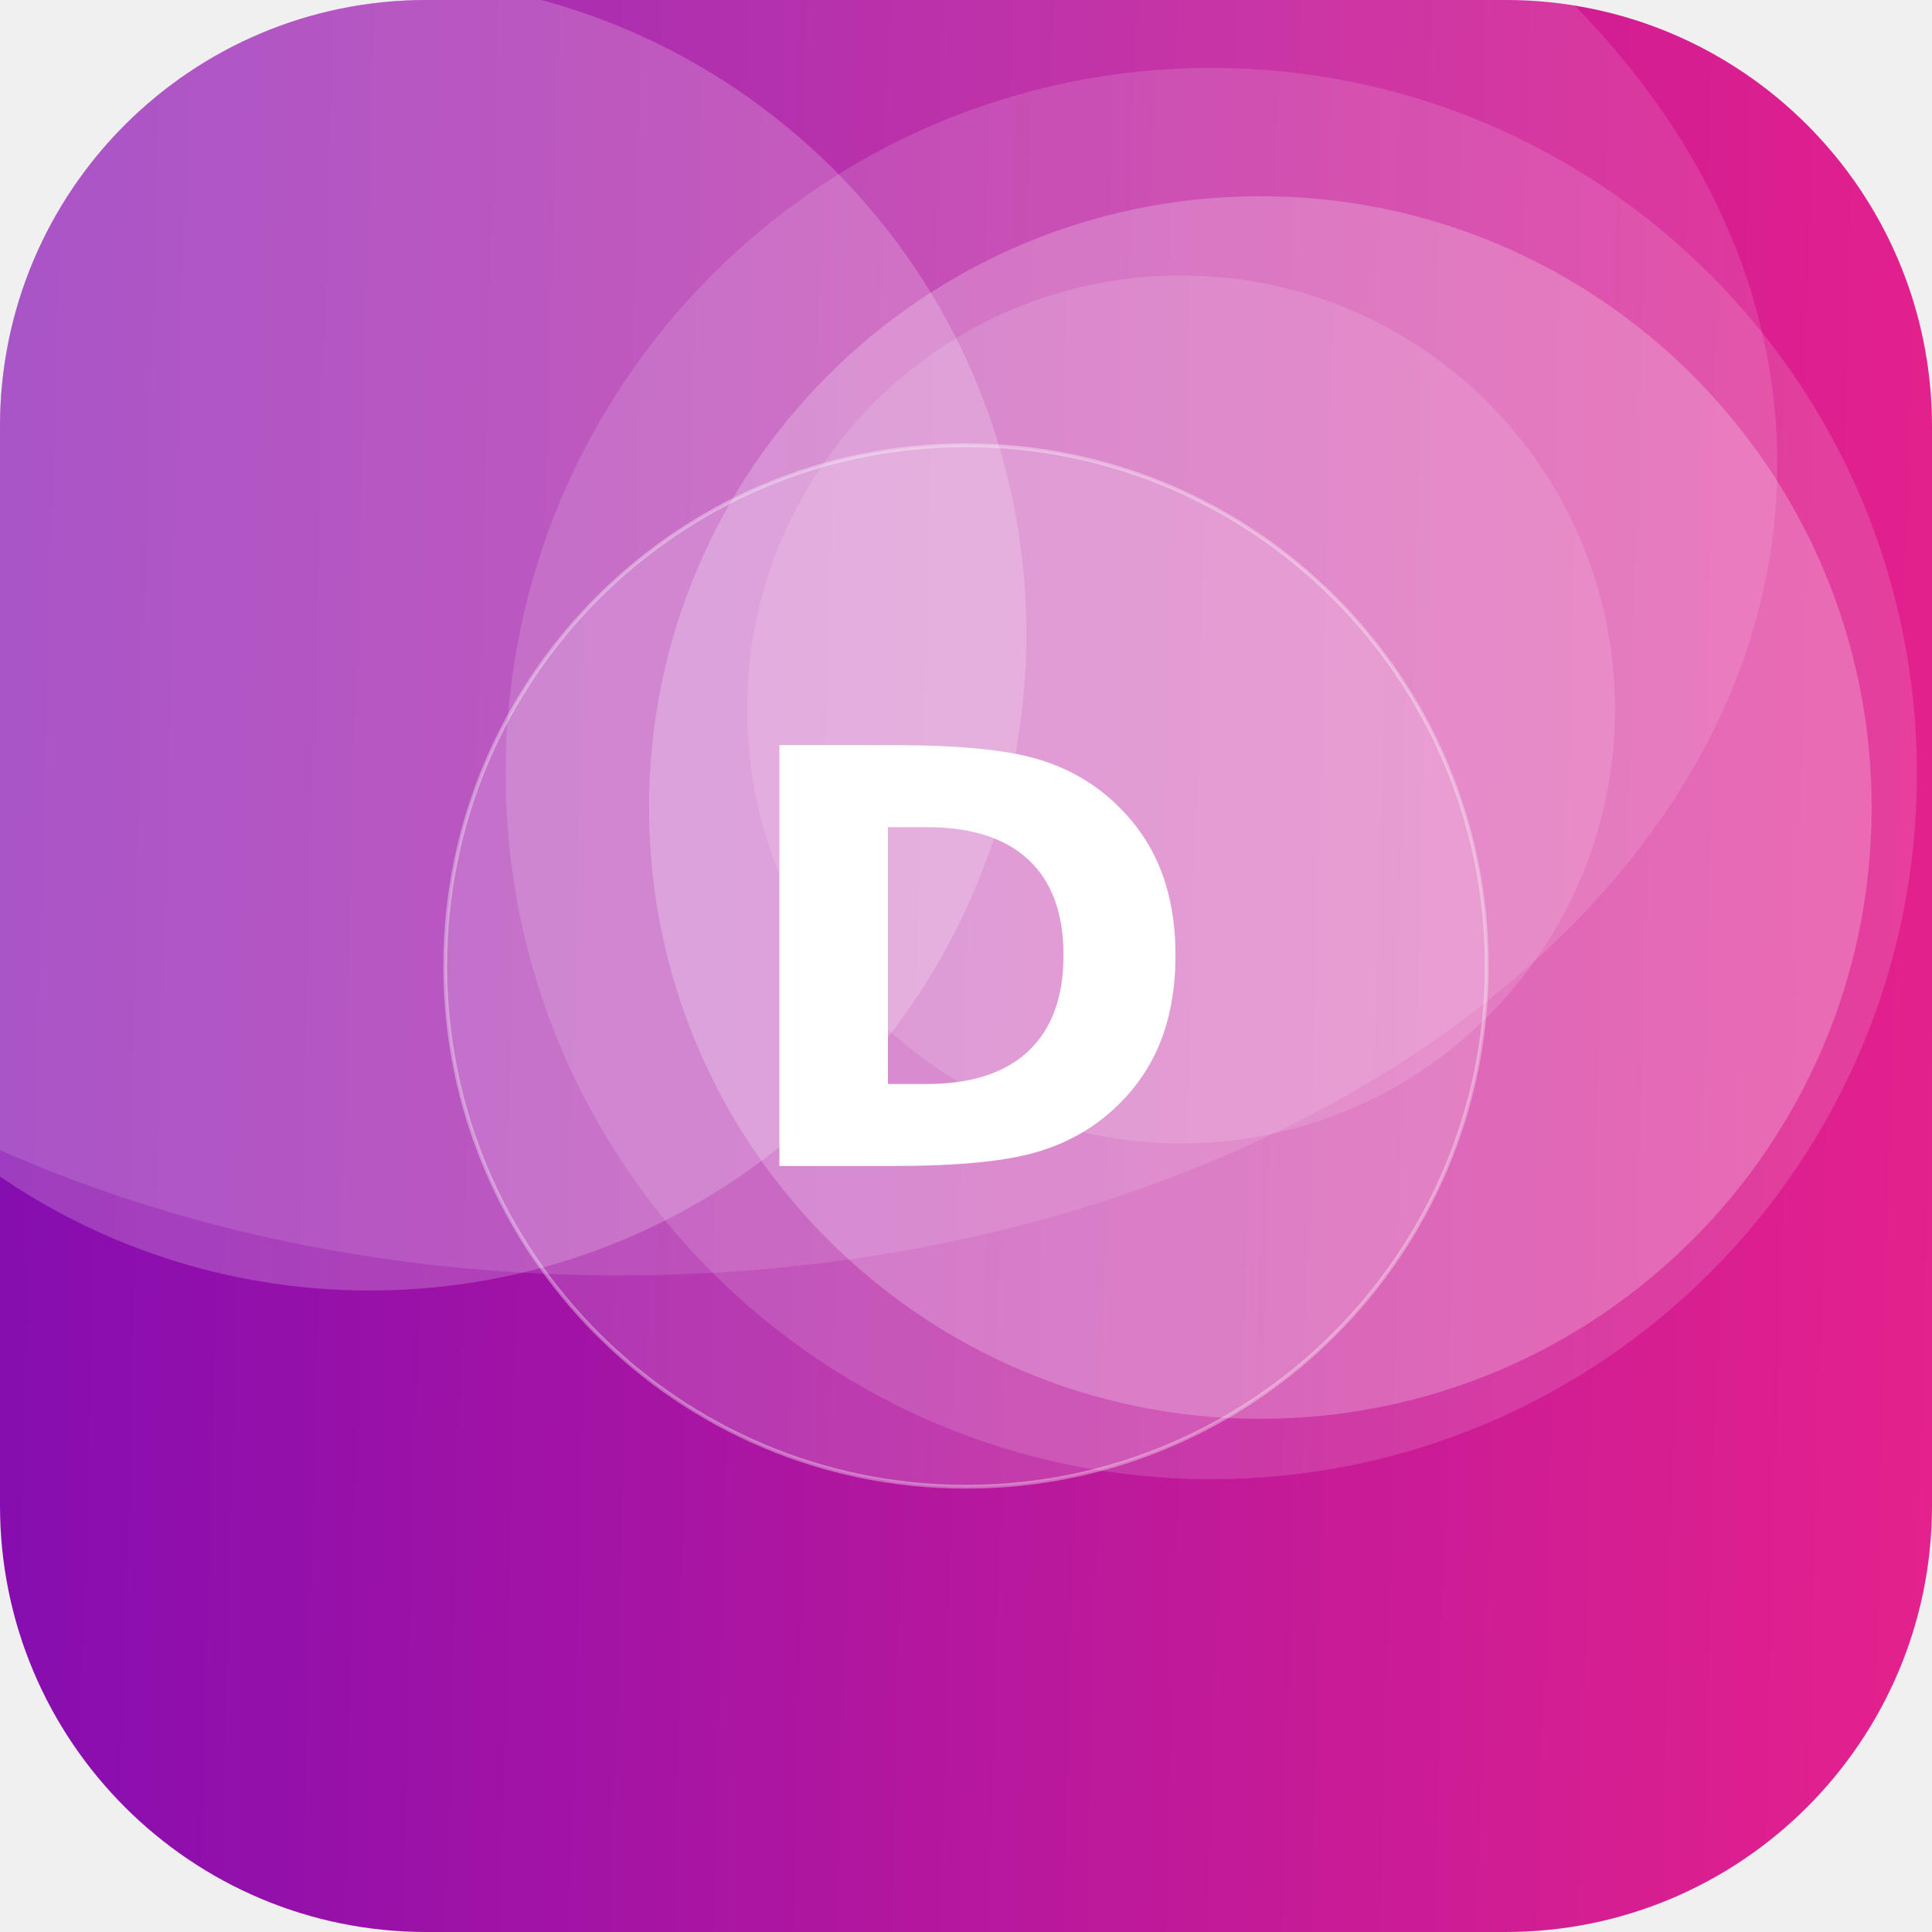
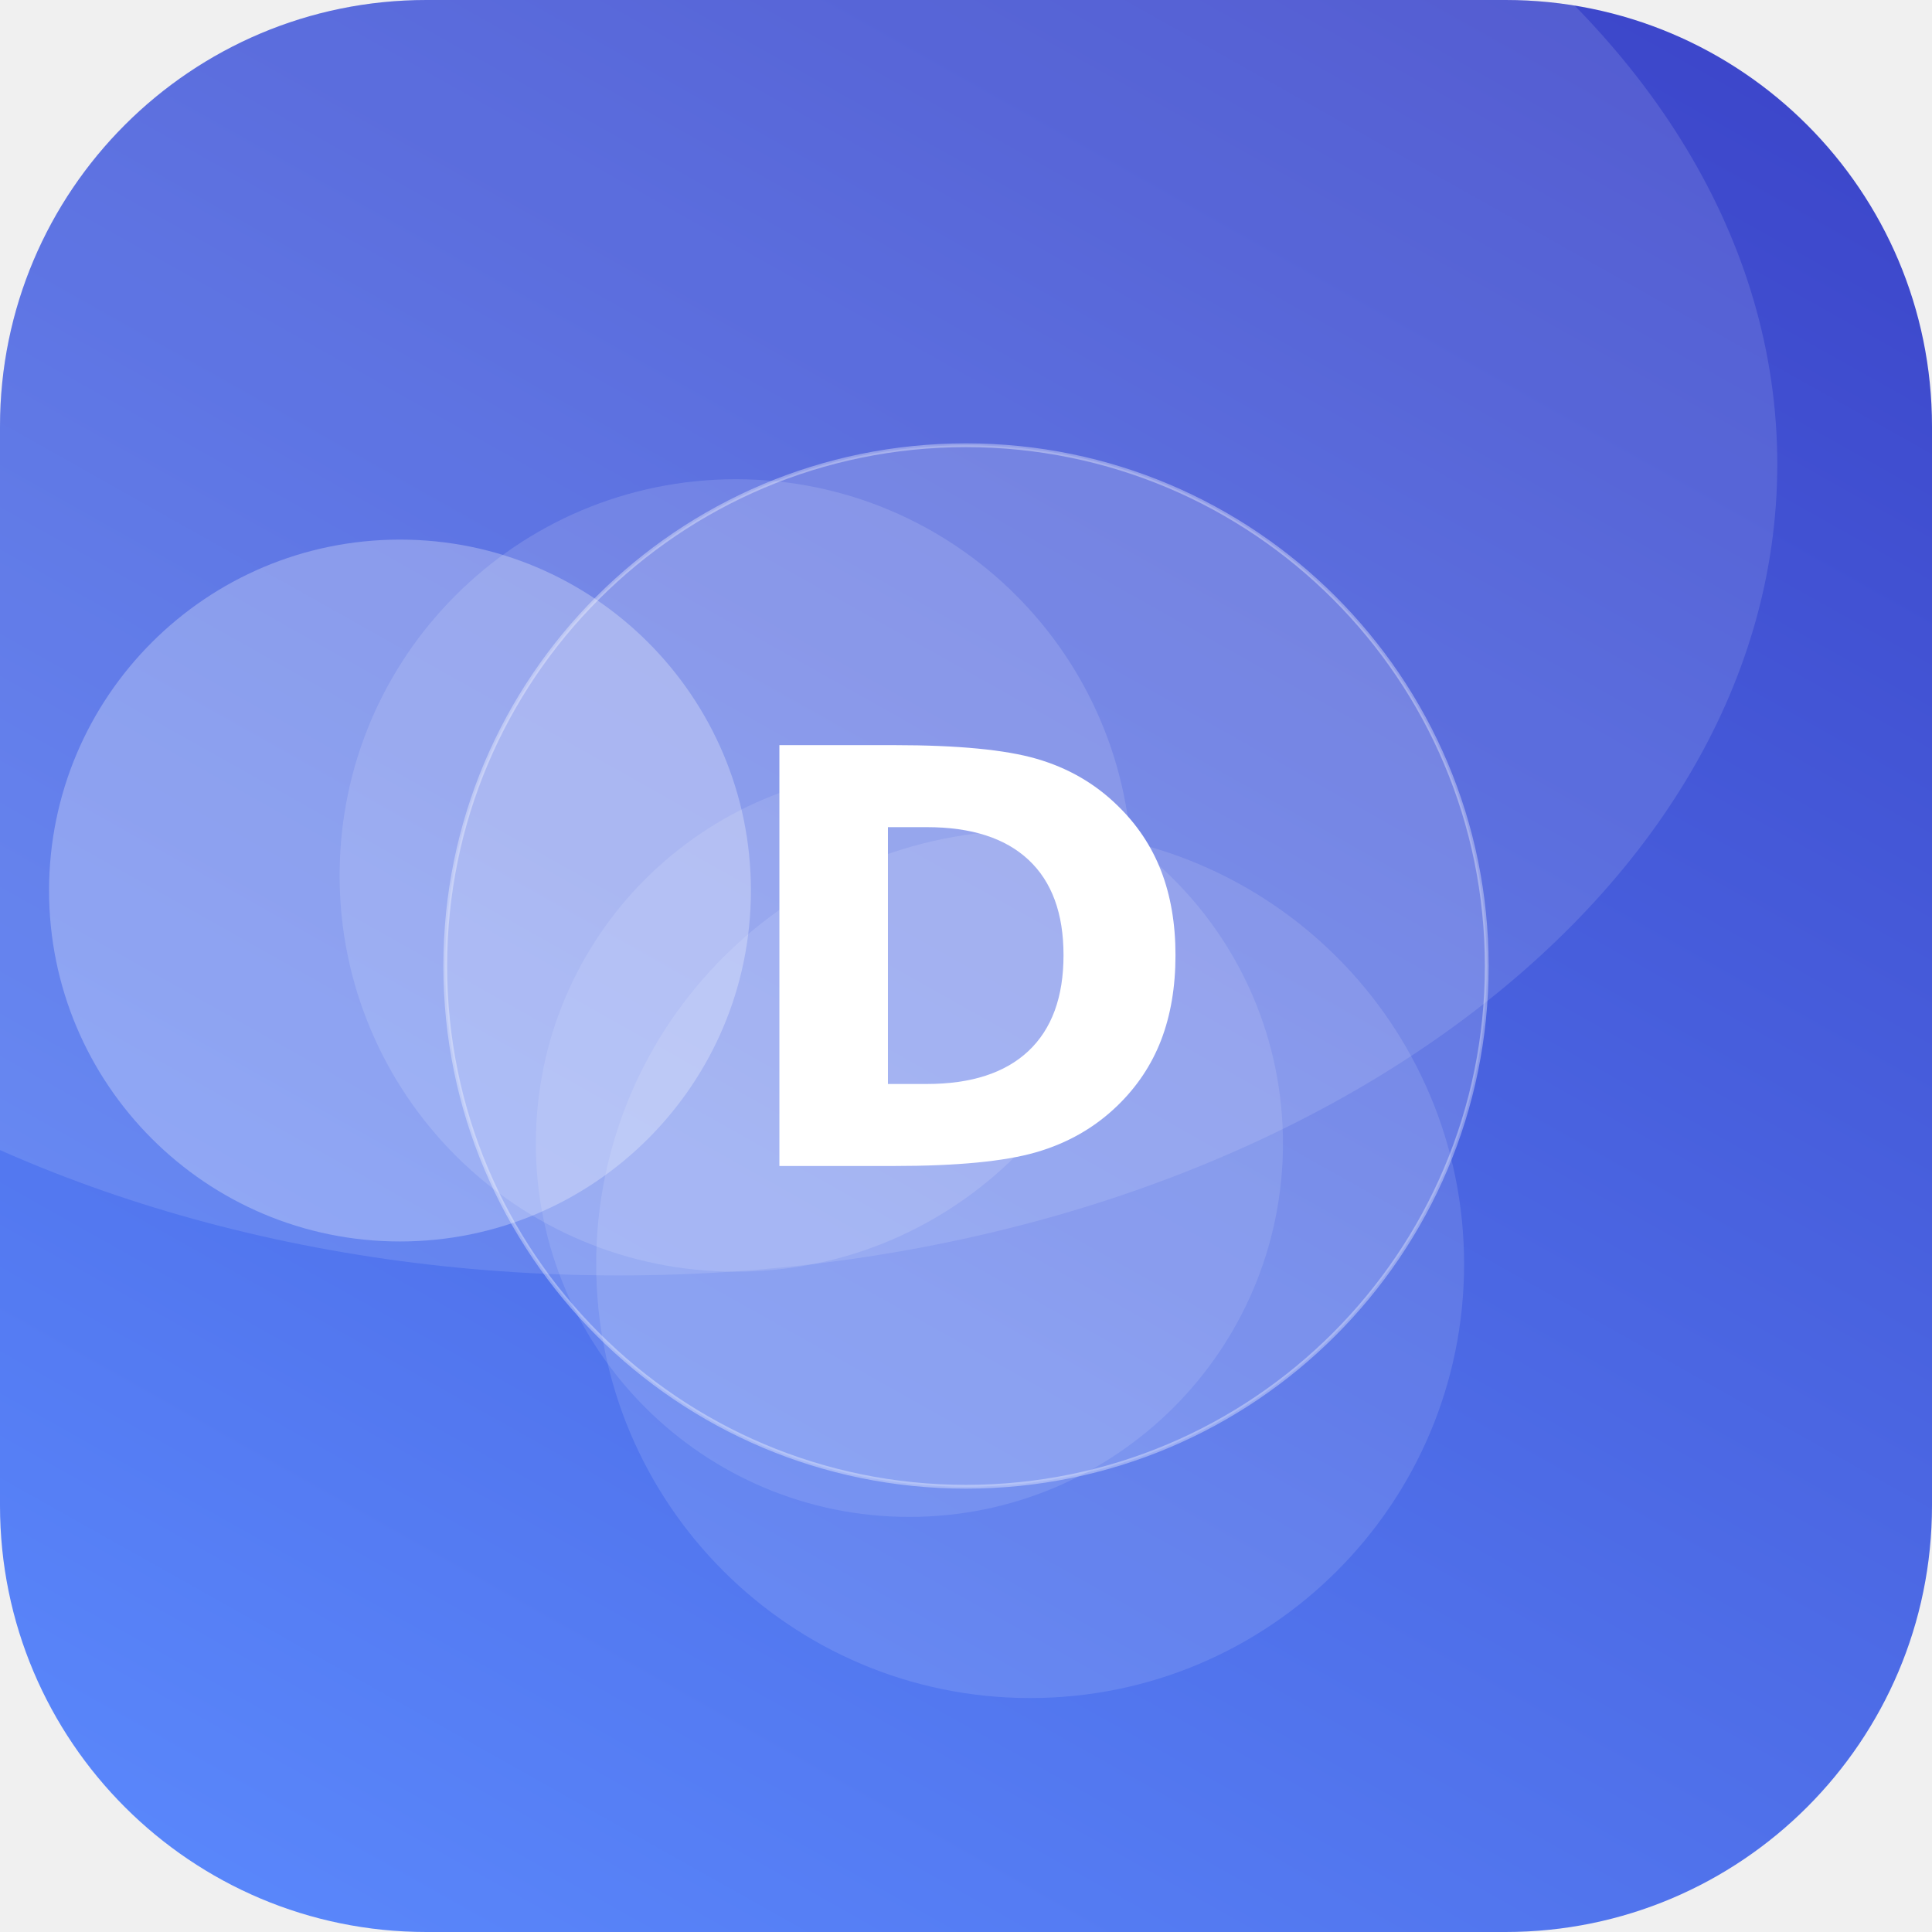
<svg xmlns="http://www.w3.org/2000/svg" width="512" height="512" viewBox="0 0 512 512">
  <defs>
-     <linearGradient id="g" x1="0" y1="0" x2="1" y2="1" gradientTransform="rotate(138 0.5 0.5)">
-       <stop offset="0" stop-color="#F72585" />
-       <stop offset="1" stop-color="#7209B7" />
+     <linearGradient id="g" x1="0" y1="0" x2="1" y2="1" gradientTransform="rotate(255 0.5 0.5)">
+       <stop offset="0" stop-color="#5C8CFF" />
+       <stop offset="1" stop-color="#3A41C6" />
    </linearGradient>
    <clipPath id="c">
      <rect width="512" height="512" rx="113" />
    </clipPath>
  </defs>
  <g clip-path="url(#c)">
    <rect width="512" height="512" fill="url(#g)" />
-     <circle cx="321" cy="205" r="187" fill="#FFFFFF" fill-opacity="0.14" />
-     <circle cx="313" cy="188" r="115" fill="#FFFFFF" fill-opacity="0.13" />
-     <circle cx="98" cy="168" r="174" fill="#FFFFFF" fill-opacity="0.20" />
-     <circle cx="334" cy="214" r="162" fill="#FFFFFF" fill-opacity="0.23" />
+     <circle cx="273" cy="335" r="115" fill="#FFFFFF" fill-opacity="0.12" />
+     <circle cx="241" cy="303" r="99" fill="#FFFFFF" fill-opacity="0.11" />
+     <circle cx="195" cy="232" r="105" fill="#FFFFFF" fill-opacity="0.13" />
+     <circle cx="106" cy="236" r="93" fill="#FFFFFF" fill-opacity="0.27" />
    <ellipse cx="164" cy="123" rx="307" ry="215" fill="#FFFFFF" fill-opacity="0.12" />
    <circle cx="256" cy="256" r="138" fill="#FFFFFF" fill-opacity="0.16" stroke="#FFFFFF" stroke-opacity="0.35" />
    <text x="50%" y="50%" dy="53" text-anchor="middle" font-family="DejaVu Sans, Helvetica, Arial, sans-serif" font-weight="bold" font-size="153" fill="#FFFFFF">D</text>
  </g>
</svg>
